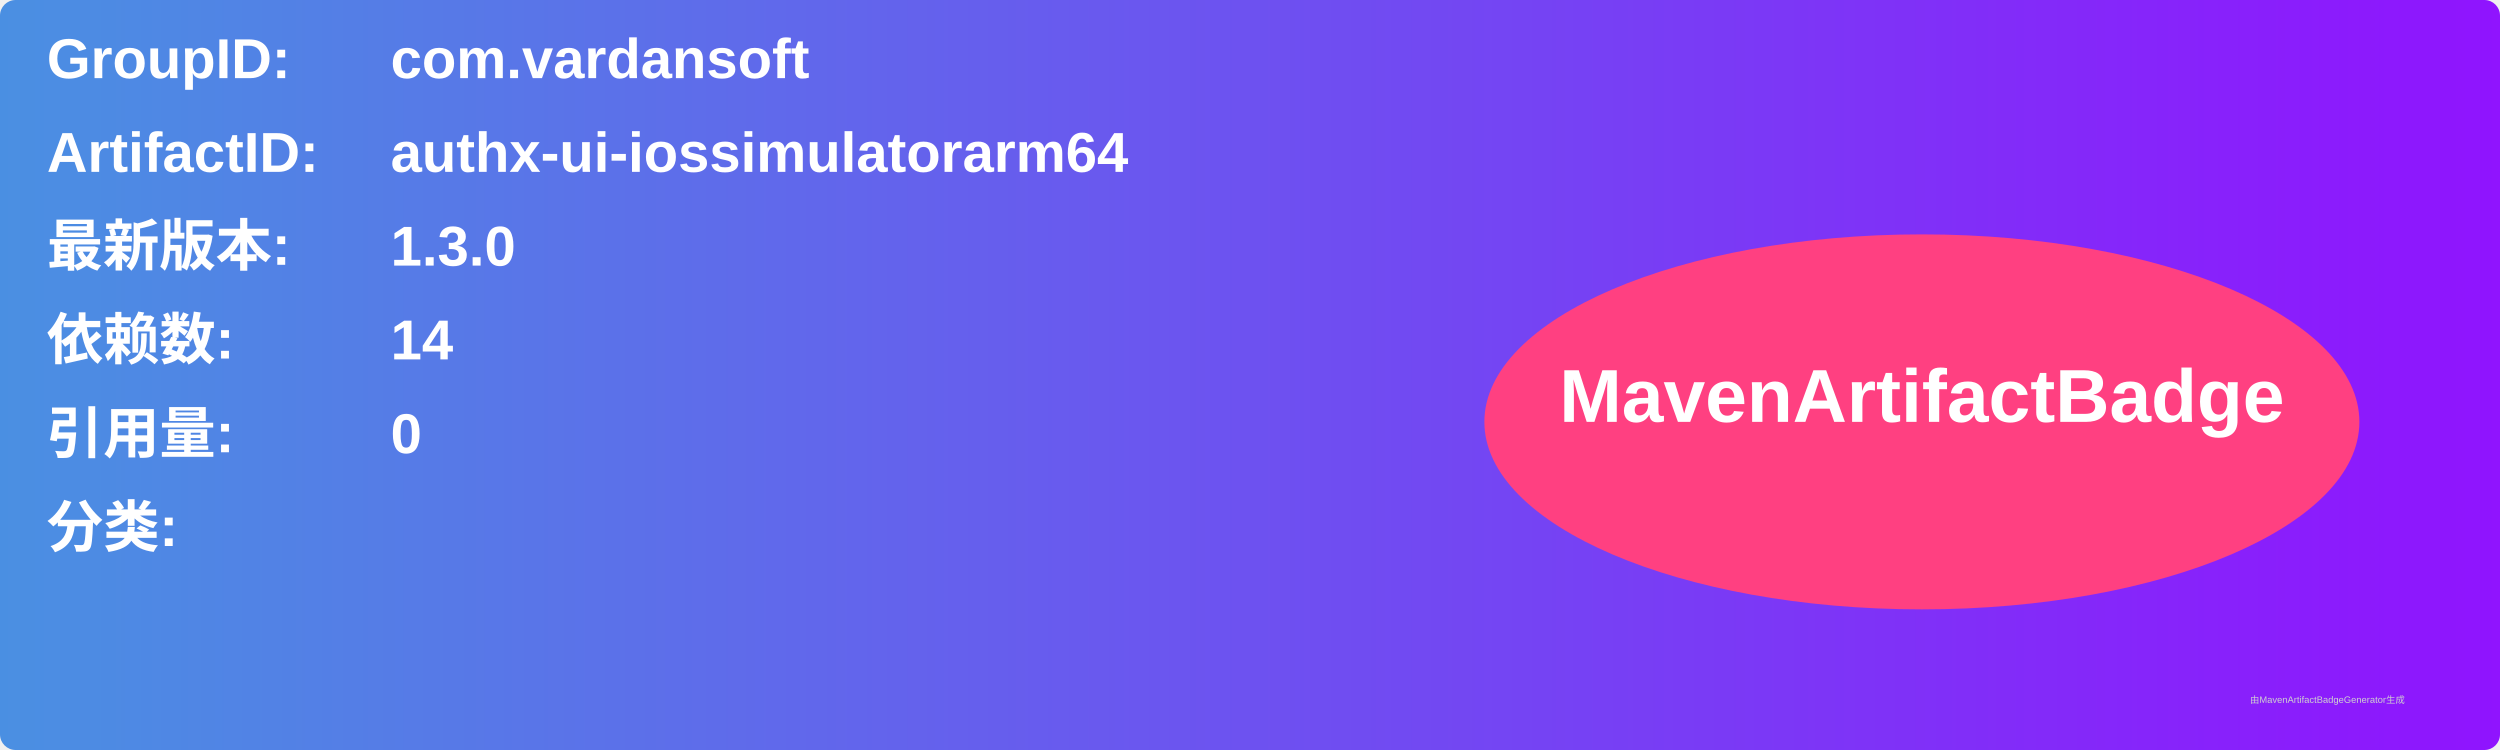
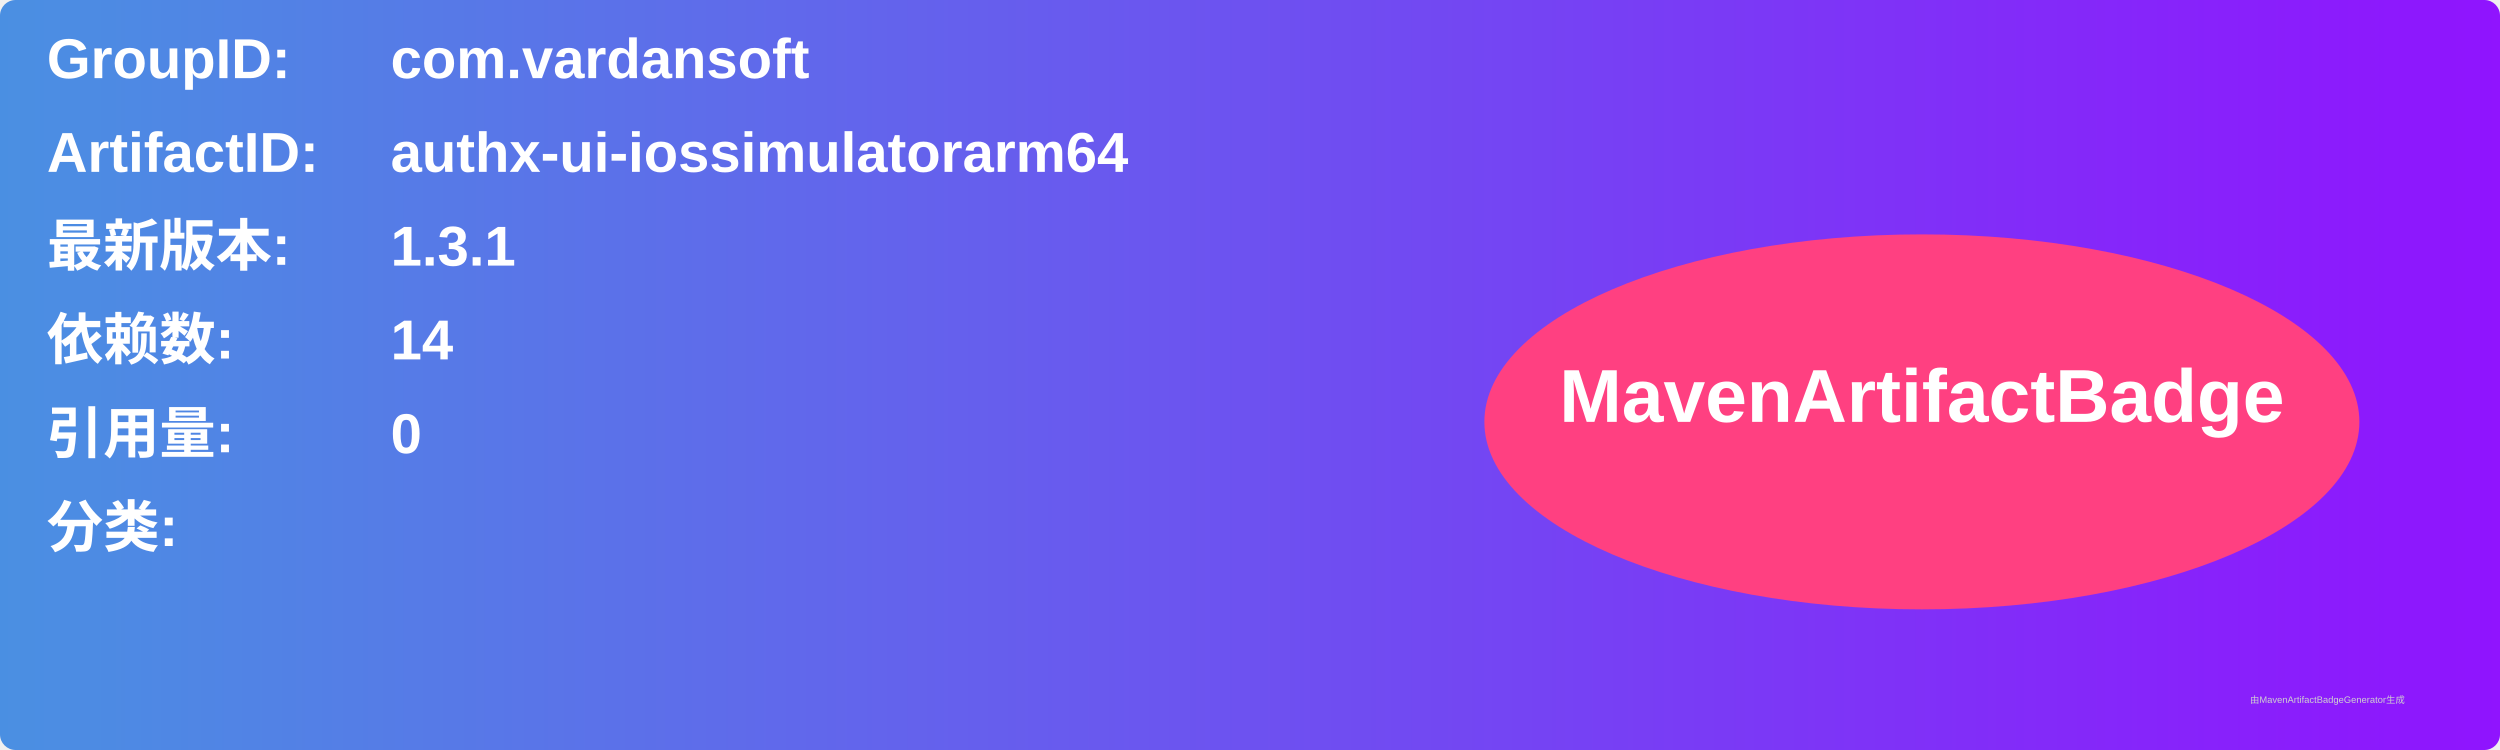
<svg xmlns="http://www.w3.org/2000/svg" width="800" height="240" viewBox="0 0 800 240">
  <linearGradient id="grad" x1="0%" y1="0%" x2="100%" y2="0%">
    <stop offset="0%" stop-color="#4a90e2" />
    <stop offset="100%" stop-color="#9013fe" />
  </linearGradient>
  <rect width="100%" height="100%" rx="5" ry="5" fill="url(#grad)" />
  <g transform="translate(15, 15)">
    <text x="0" y="10" font-family="Arial" font-size="18" fill="white" font-weight="bold" width="260">GroupID:</text>
    <text x="110" y="10" font-family="Arial" font-size="18" fill="white" font-weight="bold" width="460">com.vardansoft</text>
    <text x="0" y="40" font-family="Arial" font-size="18" fill="white" font-weight="bold" width="260">ArtifactID:</text>
    <text x="110" y="40" font-family="Arial" font-size="18" fill="white" font-weight="bold" width="460">authx-ui-iossimulatorarm64</text>
    <text x="0" y="70" font-family="Arial" font-size="18" fill="white" font-weight="bold">最新版本:</text>
    <text x="110" y="70" font-family="Arial" font-size="18" fill="white" font-weight="bold">
-       <tspan font-weight="bold">1.3.0</tspan>
+       <tspan font-weight="bold">1.3.1</tspan>
    </text>
    <text x="0" y="100" font-family="Arial" font-size="18" fill="white" font-weight="bold">依赖数: </text>
    <text x="110" y="100" font-family="Arial" font-size="18" fill="white">
      <tspan font-weight="bold">14</tspan>
    </text>
    <text x="0" y="130" font-family="Arial" font-size="18" fill="white" font-weight="bold">引用量: </text>
    <text x="110" y="130" font-family="Arial" font-size="18" fill="white">
      <tspan font-weight="bold">0</tspan>
    </text>
    <text x="0" y="160" font-family="Arial" font-size="18" fill="white" font-weight="bold">分类:</text>
    <text x="10" y="190" font-family="Arial" font-size="10" fill="white">
      <tspan font-weight="bold" />
    </text>
    <ellipse cx="600" cy="120" rx="140" ry="60" fill="#ff4081" />
    <text x="600" y="120" text-anchor="middle" font-family="Arial" font-size="24" fill="white" font-weight="bold">MavenArtifactBadge</text>
  </g>
  <text x="720" y="225" font-family="Arial" font-size="3" fill="#d0d0d0">由MavenArtifactBadgeGenerator生成</text>
</svg>
